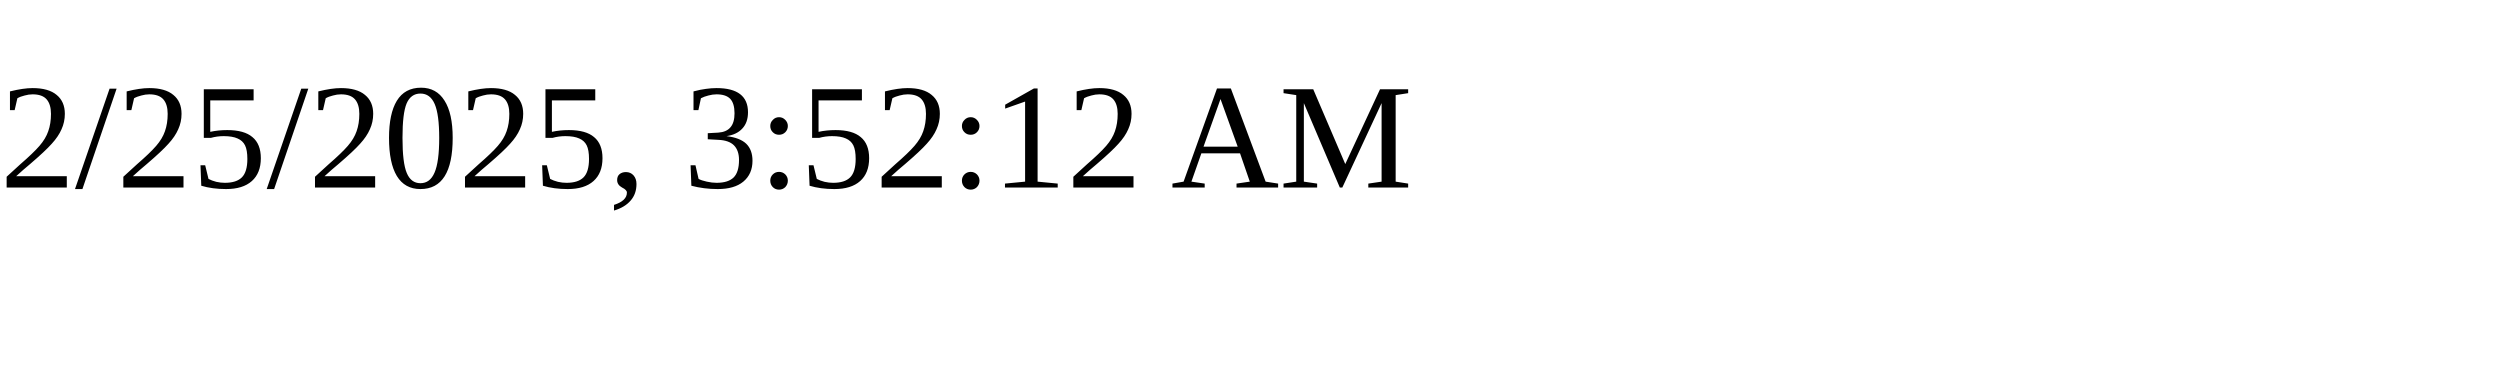
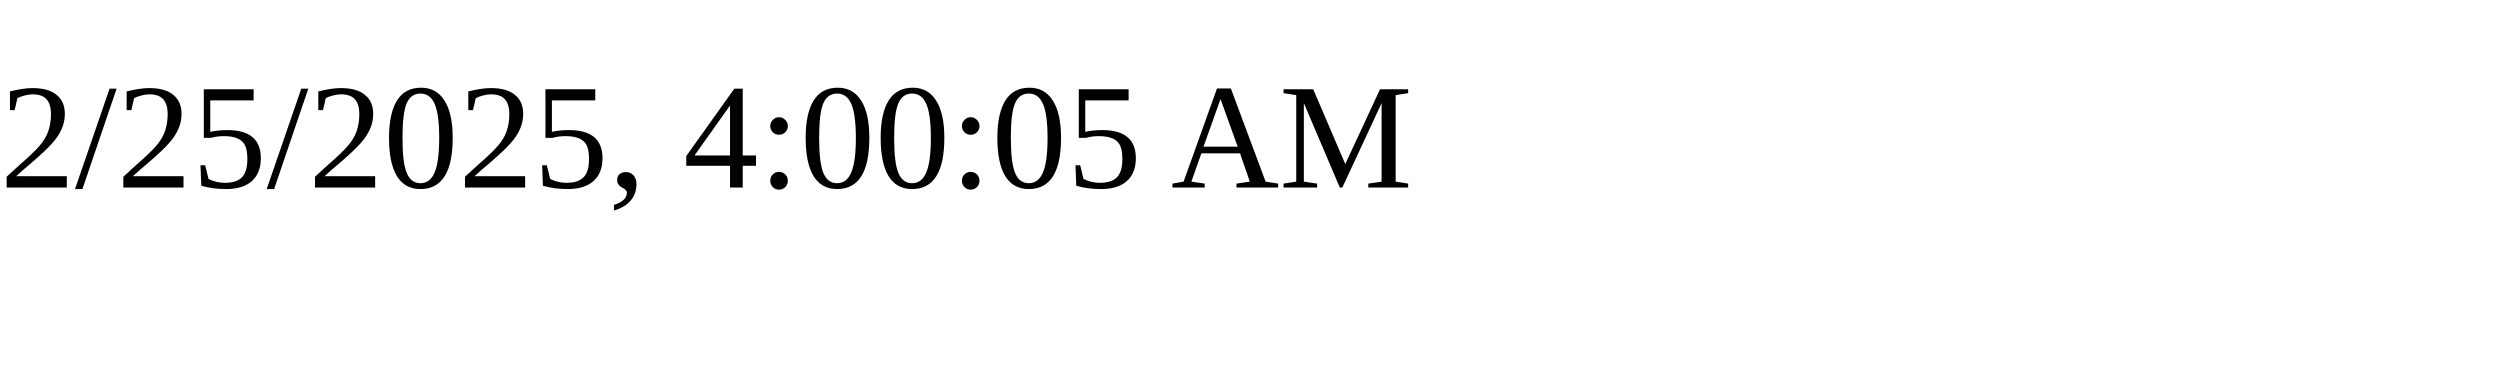
<svg xmlns="http://www.w3.org/2000/svg" height="30" width="200">
-   <text x="0" y="15">2/25/2025, 3:52:12 AM</text>
+   <text x="0" y="15">2/25/2025, 4:00:05 AM</text>
</svg>
